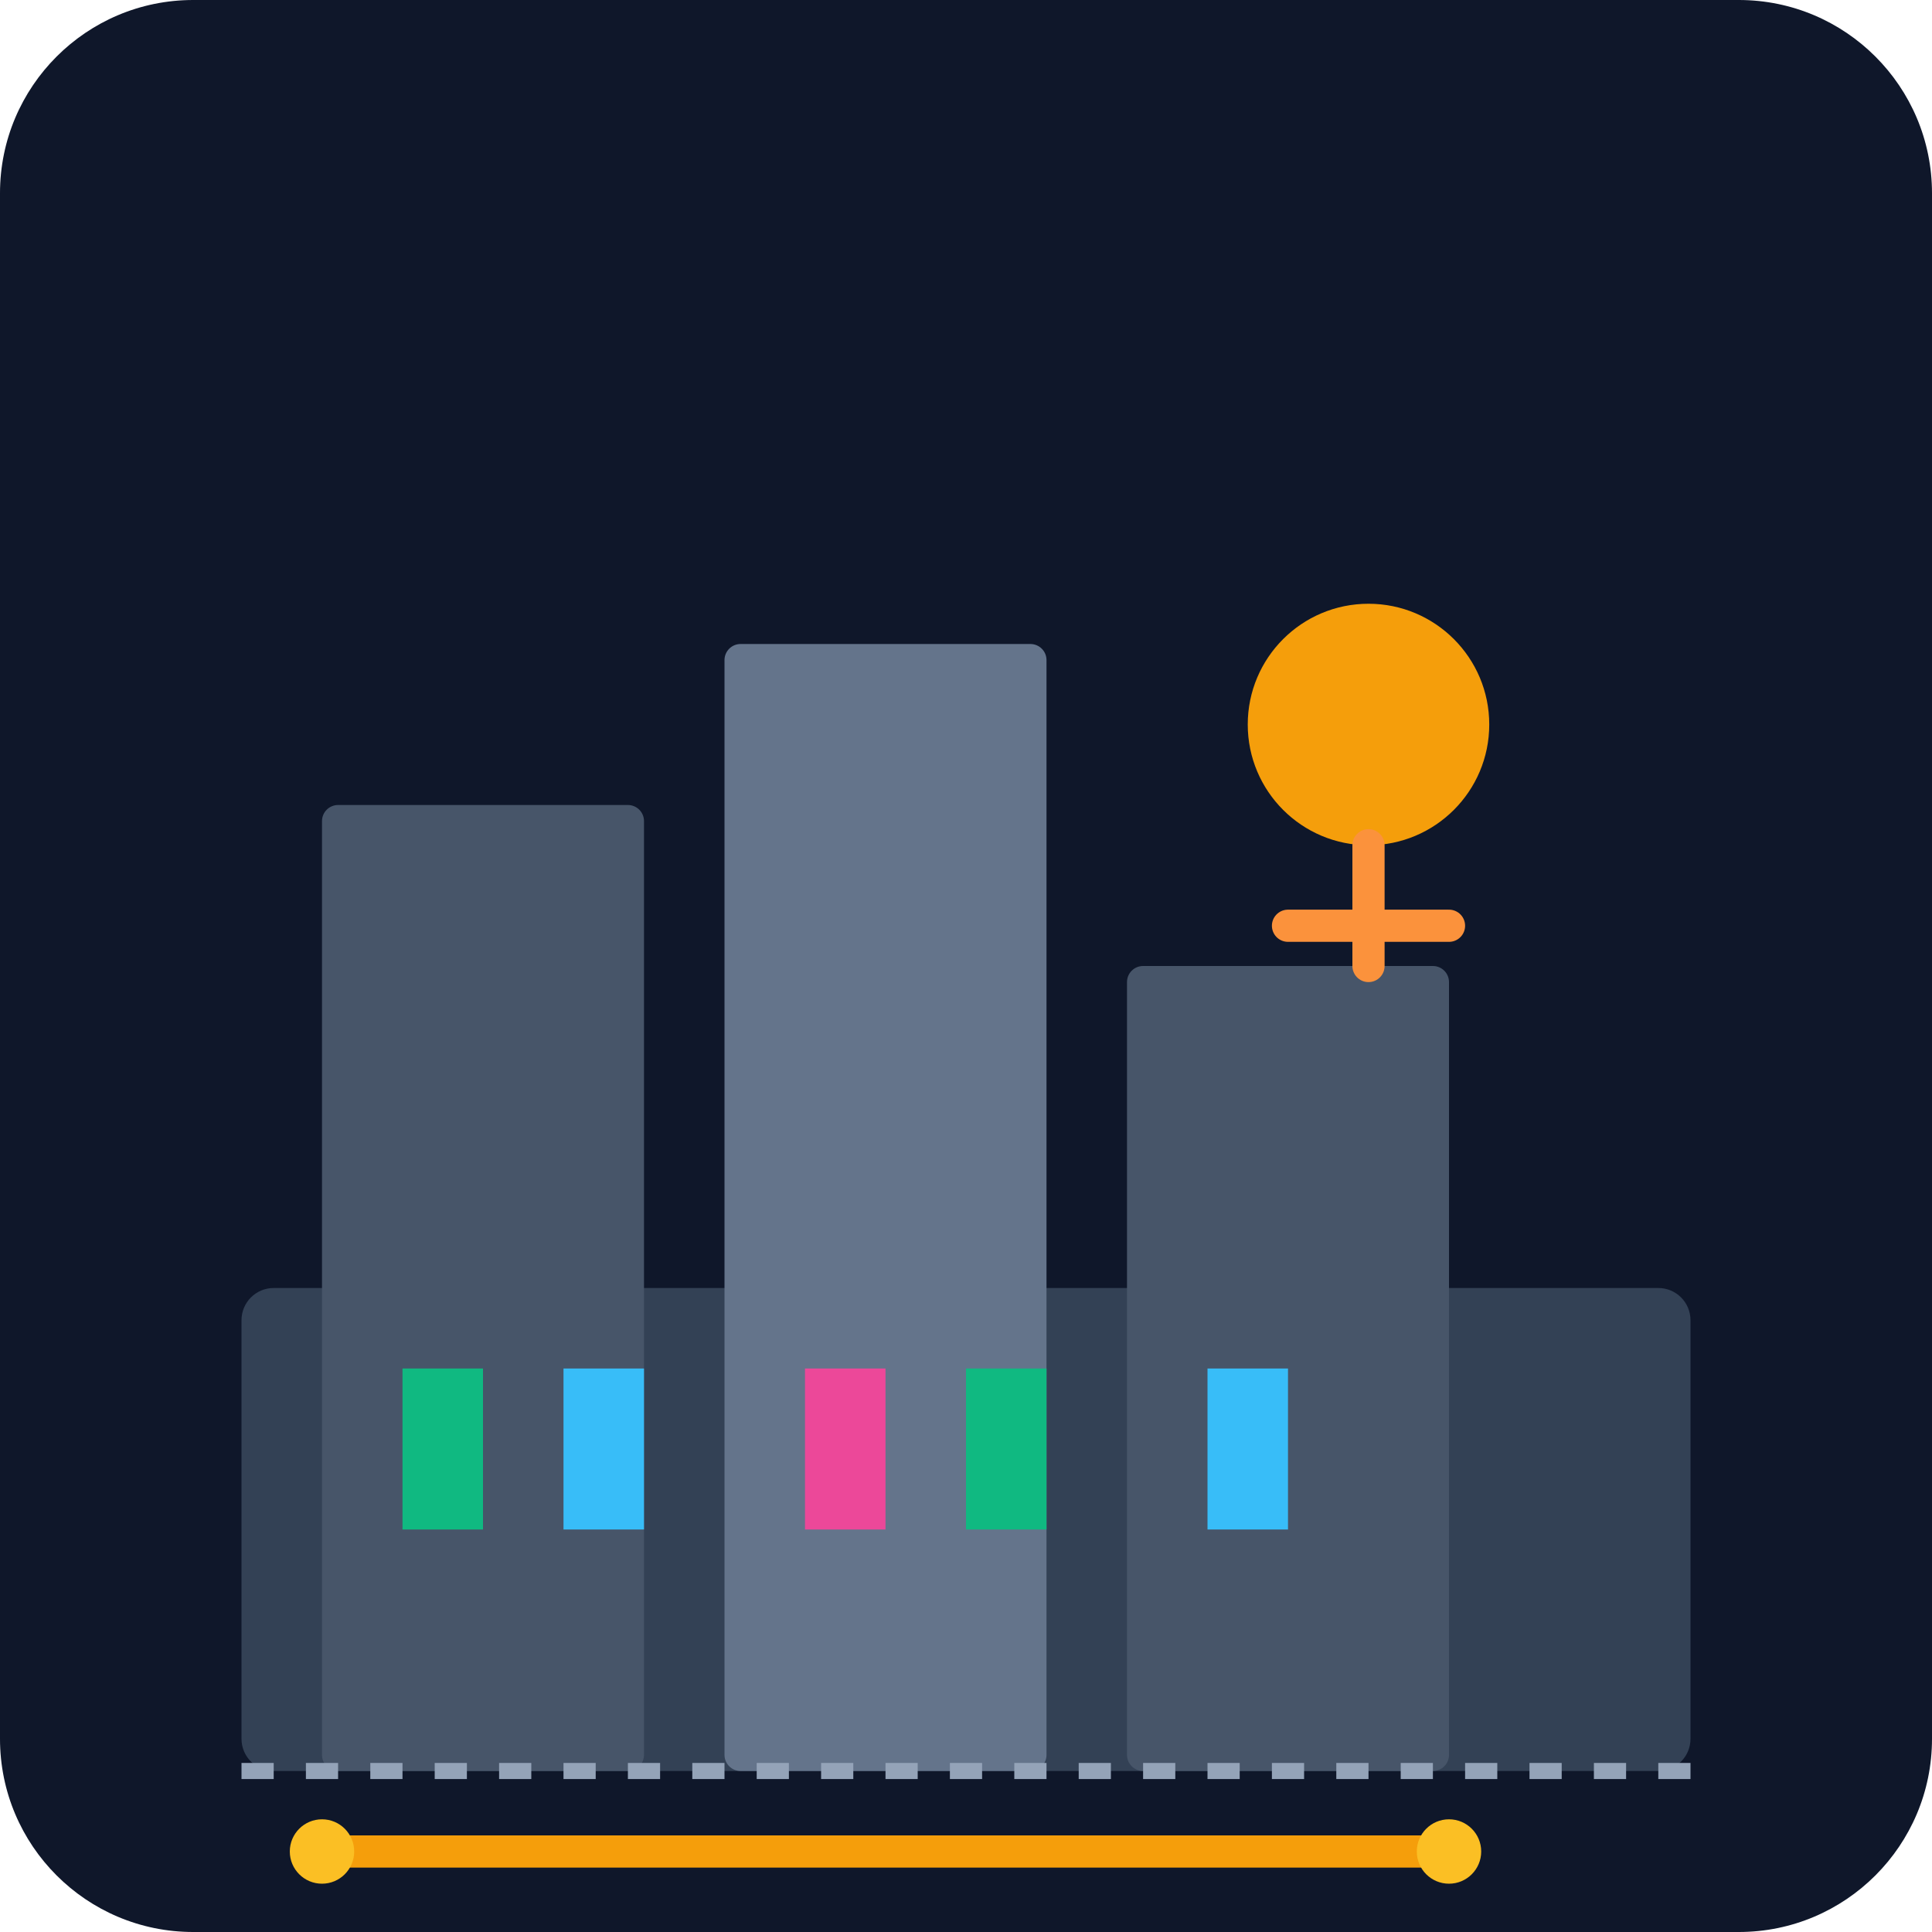
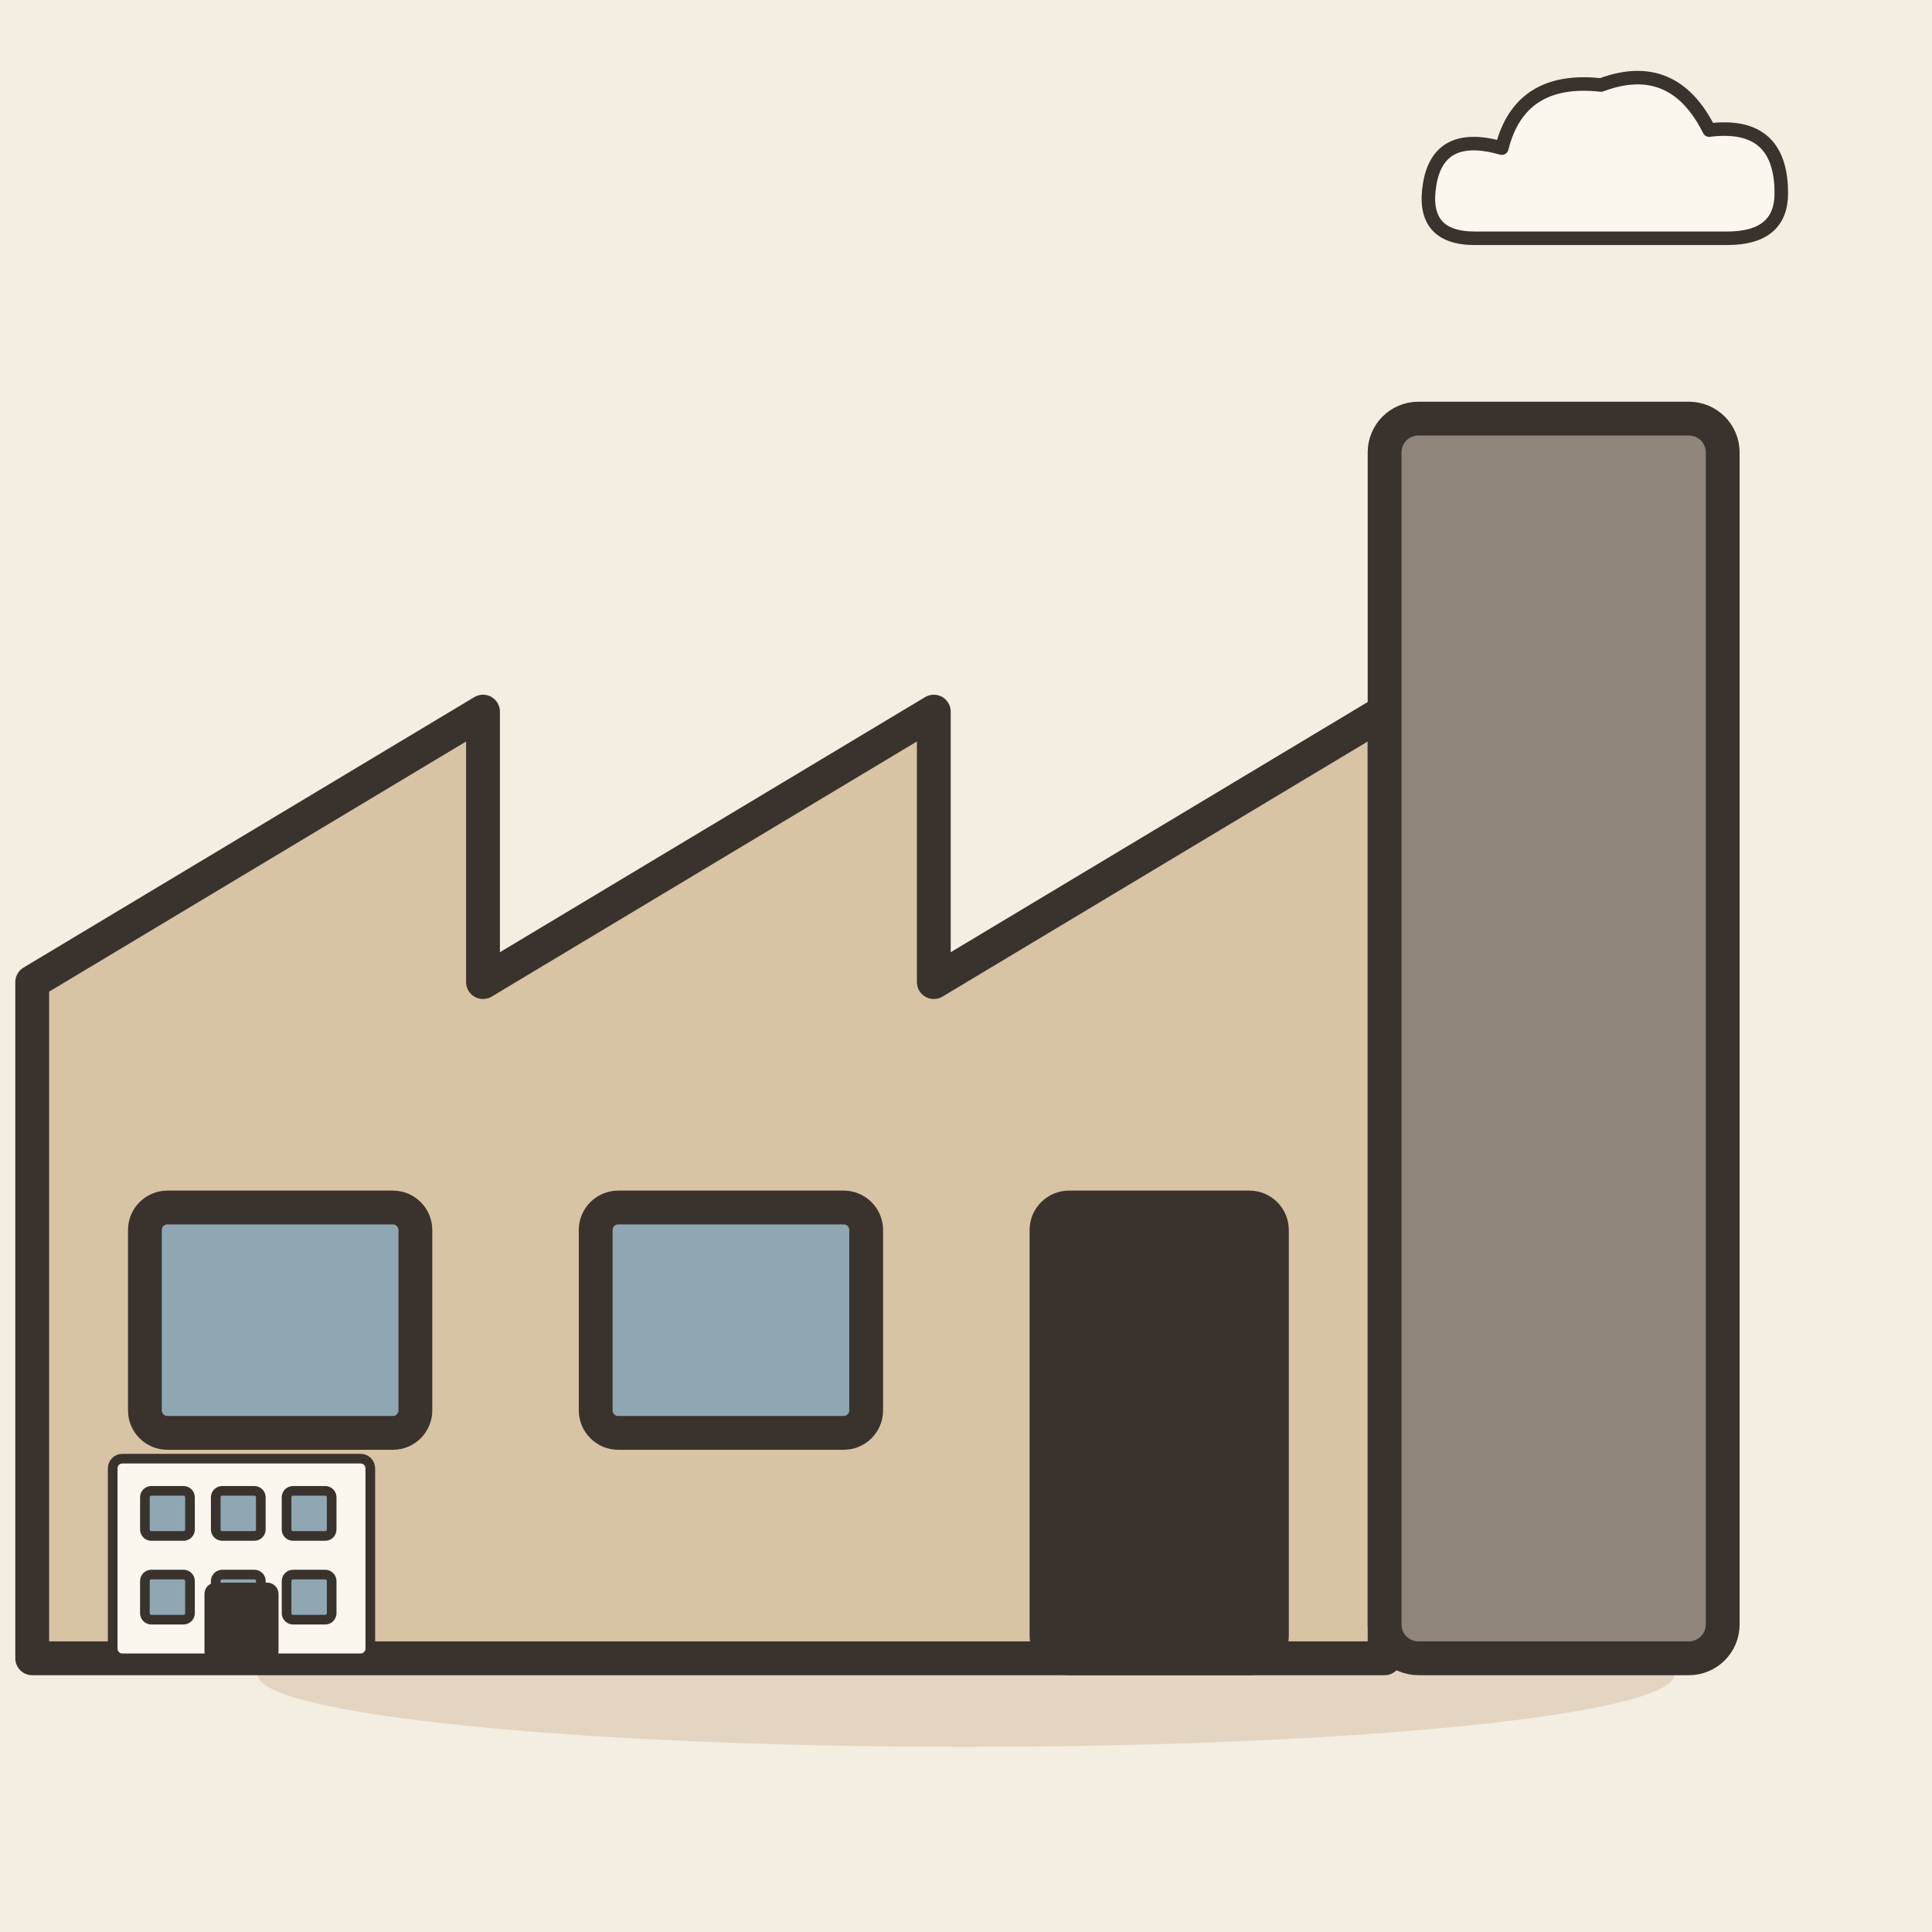
- <svg xmlns="http://www.w3.org/2000/svg" viewBox="0 0 240 240">
-   <defs>
-     <linearGradient id="bg" x1="0" y1="0" x2="0" y2="240">
-       <stop offset="0%" stop-color="#0f172a" />
-       <stop offset="100%" stop-color="#1e293b" />
-     </linearGradient>
-   </defs>
-   <rect width="240" height="240" rx="24" fill="url(#bg)" />
-   <g transform="translate(20, 60)">
-     <rect x="10" y="100" width="180" height="60" rx="4" fill="#334155" />
-     <rect x="20" y="40" width="40" height="120" rx="2" fill="#475569" />
-     <rect x="70" y="20" width="40" height="140" rx="2" fill="#64748b" />
-     <rect x="120" y="60" width="40" height="100" rx="2" fill="#475569" />
-     <circle cx="150" cy="30" r="15" fill="#f59e0b" />
-     <path d="M150 45 L150 60" stroke="#fb923c" stroke-width="4" stroke-linecap="round" />
-     <path d="M140 55 L160 55" stroke="#fb923c" stroke-width="4" stroke-linecap="round" />
-     <rect x="30" y="110" width="10" height="20" fill="#10b981" />
-     <rect x="50" y="110" width="10" height="20" fill="#38bdf8" />
-     <rect x="80" y="110" width="10" height="20" fill="#ec4899" />
-     <rect x="100" y="110" width="10" height="20" fill="#10b981" />
-     <rect x="130" y="110" width="10" height="20" fill="#38bdf8" />
-     <path d="M10 160 L190 160" stroke="#94a3b8" stroke-width="2" stroke-dasharray="4 4" />
-     <path d="M20 170 L160 170" stroke="#f59e0b" stroke-width="4" stroke-linecap="round" />
-     <circle cx="20" cy="170" r="4" fill="#fbbf24" />
-     <circle cx="160" cy="170" r="4" fill="#fbbf24" />
+ <svg xmlns="http://www.w3.org/2000/svg" viewBox="0 0 240 240" data-style="editorial">
+   <rect width="240" height="240" fill="#F4EDE2" />
+   <ellipse cx="120" cy="208" rx="88" ry="9" fill="#E3D5C1" />
+   <g transform="translate(130 206) scale(1.4 1.4)">
+     <path d="M-90 0L-90 -60L-50 -84L-50 -60L-10 -84L-10 -60L30 -84L30 0Z" fill="#D8C3A5" stroke="#3A332D" stroke-width="3" stroke-linecap="round" stroke-linejoin="round" />
+     <rect x="30" y="-110" width="30" height="110" rx="3" fill="#8F857A" stroke="#3A332D" stroke-width="3" stroke-linecap="round" stroke-linejoin="round" />
+     <rect x="-80" y="-40" width="24" height="20" rx="2" fill="#8FA7B3" stroke="#3A332D" stroke-width="3" stroke-linecap="round" stroke-linejoin="round" />
+     <rect x="-40" y="-40" width="24" height="20" rx="2" fill="#8FA7B3" stroke="#3A332D" stroke-width="3" stroke-linecap="round" stroke-linejoin="round" />
+     <rect x="0" y="-40" width="20" height="40" rx="2" fill="#3A332D" stroke="#3A332D" stroke-width="3" stroke-linecap="round" stroke-linejoin="round" />
+     <g transform="translate(50 -130) scale(0.4 0.4)">
+       <path d="M-30 10Q-42 10 -40 -2Q-38 -14 -24 -10Q-20 -26 -2 -24Q14 -30 22 -14Q38 -16 38 0Q38 10 26 10Z" fill="#FBF6EE" stroke="#3A332D" stroke-width="3" stroke-linecap="round" stroke-linejoin="round" />
+     </g>
+   </g>
+   <g transform="translate(30 206) scale(0.4 0.4)">
+     <rect x="-40" y="-62" width="80" height="62" rx="3" fill="#FBF6EE" stroke="#3A332D" stroke-width="3" stroke-linecap="round" stroke-linejoin="round" />
+     <rect x="-30" y="-52" width="14" height="14" rx="2" fill="#8FA7B3" stroke="#3A332D" stroke-width="3" stroke-linecap="round" stroke-linejoin="round" />
+     <rect x="-8" y="-52" width="14" height="14" rx="2" fill="#8FA7B3" stroke="#3A332D" stroke-width="3" stroke-linecap="round" stroke-linejoin="round" />
+     <rect x="14" y="-52" width="14" height="14" rx="2" fill="#8FA7B3" stroke="#3A332D" stroke-width="3" stroke-linecap="round" stroke-linejoin="round" />
+     <rect x="-30" y="-26" width="14" height="14" rx="2" fill="#8FA7B3" stroke="#3A332D" stroke-width="3" stroke-linecap="round" stroke-linejoin="round" />
+     <rect x="-8" y="-26" width="14" height="14" rx="2" fill="#8FA7B3" stroke="#3A332D" stroke-width="3" stroke-linecap="round" stroke-linejoin="round" />
+     <rect x="14" y="-26" width="14" height="14" rx="2" fill="#8FA7B3" stroke="#3A332D" stroke-width="3" stroke-linecap="round" stroke-linejoin="round" />
+     <rect x="-10" y="-22" width="20" height="22" rx="2" fill="#3A332D" stroke="#3A332D" stroke-width="3" stroke-linecap="round" stroke-linejoin="round" />
  </g>
</svg>
